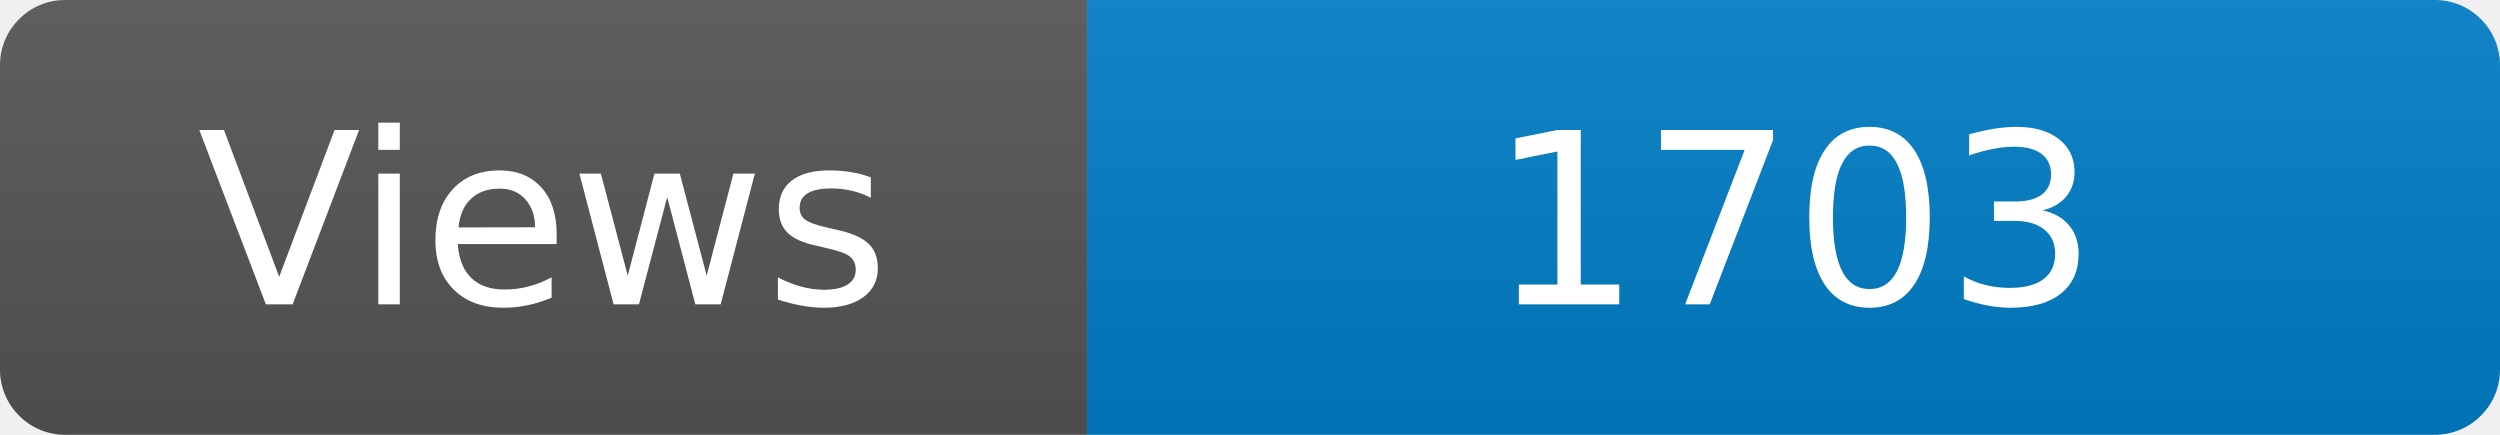
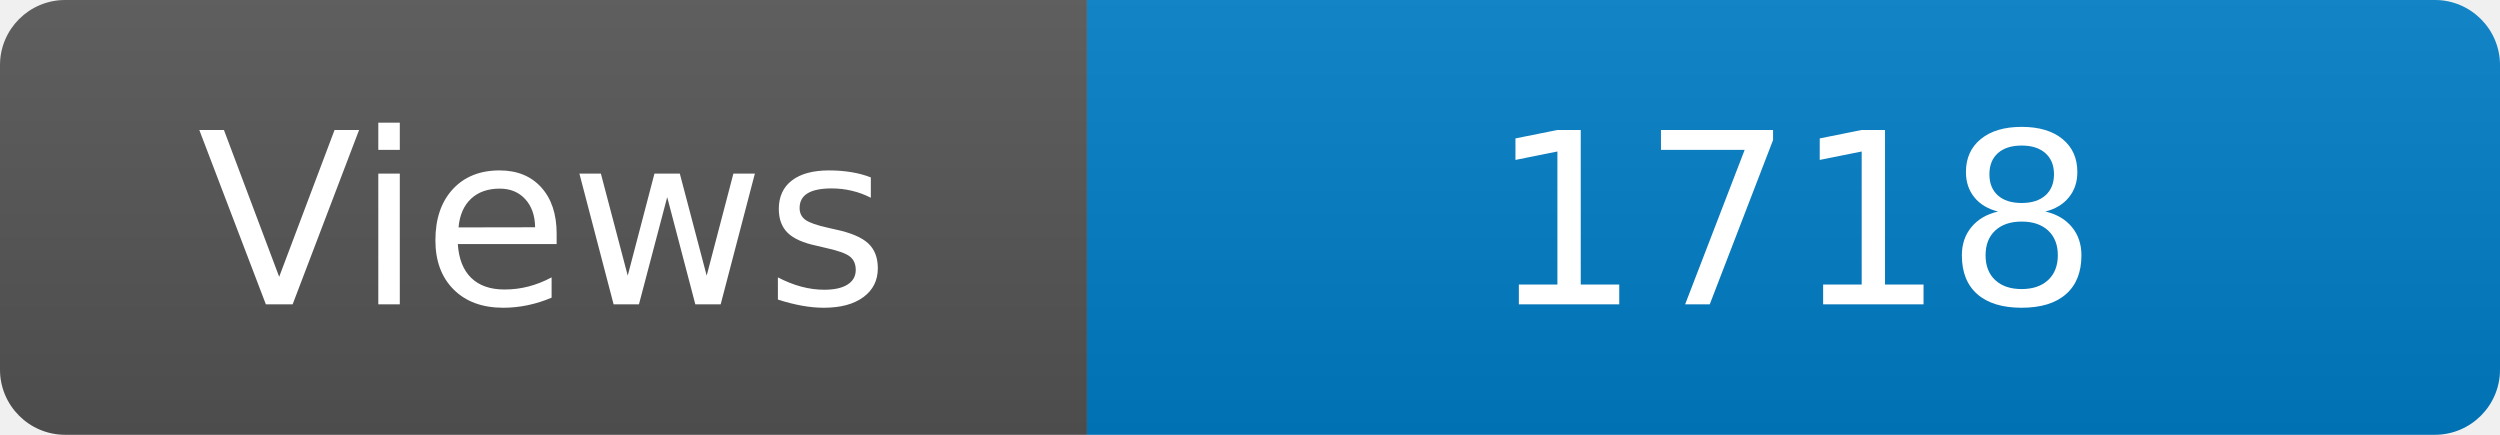
<svg xmlns="http://www.w3.org/2000/svg" width="115" height="20" role="img" aria-label="Maintained?: yes">
  <linearGradient id="s" x2="0" y2="100%">
    <stop offset="0" stop-color="#bbb" stop-opacity=".1" />
    <stop offset="1" stop-opacity=".1" />
  </linearGradient>
  <clipPath id="r">
    <rect width="115" height="20" rx="3" fill="#fff" />
  </clipPath>
  <g clip-path="url(#r)">
    <rect width="50" height="20" fill="#555" />
    <rect x="50" width="160" height="20" fill="#007ec6" />
    <rect width="115" height="20" fill="url(#s)" />
  </g>
  <g fill="#fff" text-anchor="middle" font-family="Verdana,Geneva,DejaVu Sans,sans-serif" font-size="110">
    <text x="250" y="140" transform="scale(.1)" fill="#fff">Views</text>
-     <text x="825" y="140" transform="scale(.1)" fill="#fff">1703</text>
+     <text x="825" y="140" transform="scale(.1)" fill="#fff">1718</text>
  </g>
</svg>
